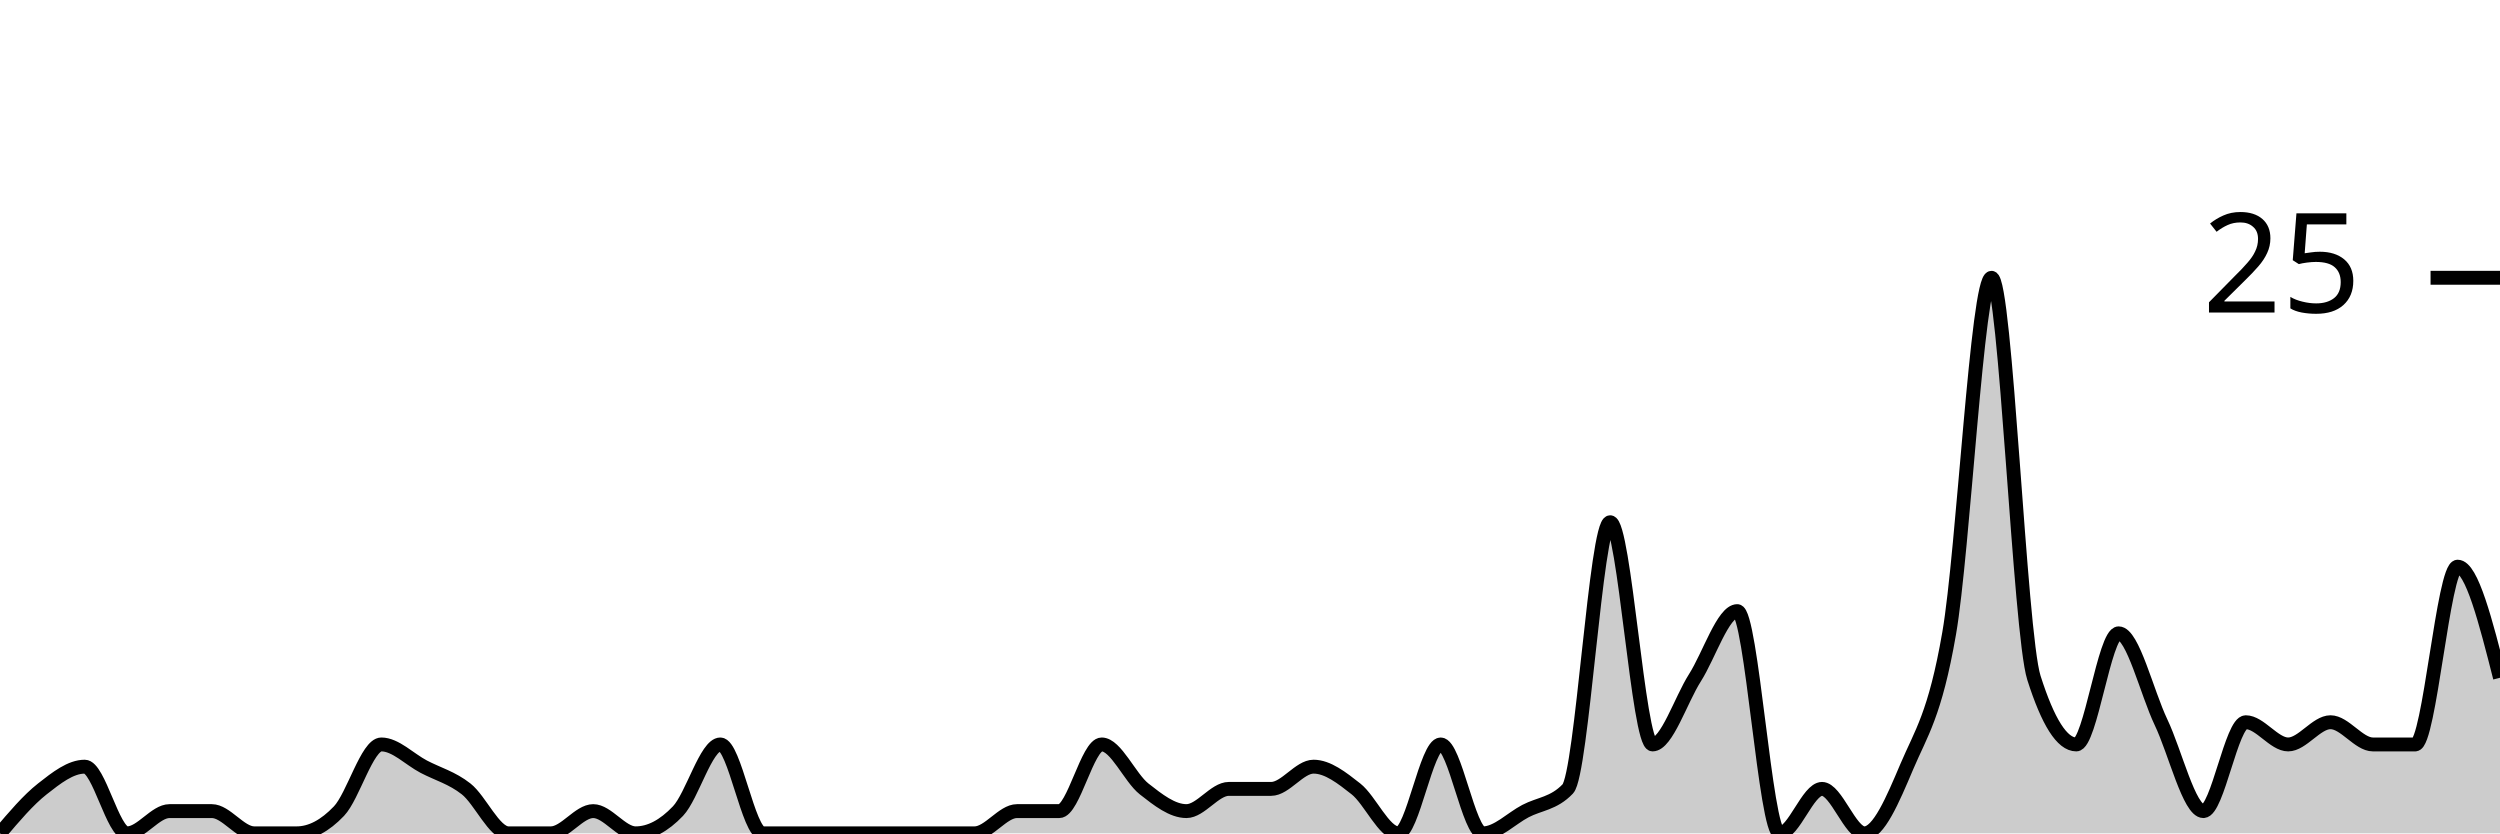
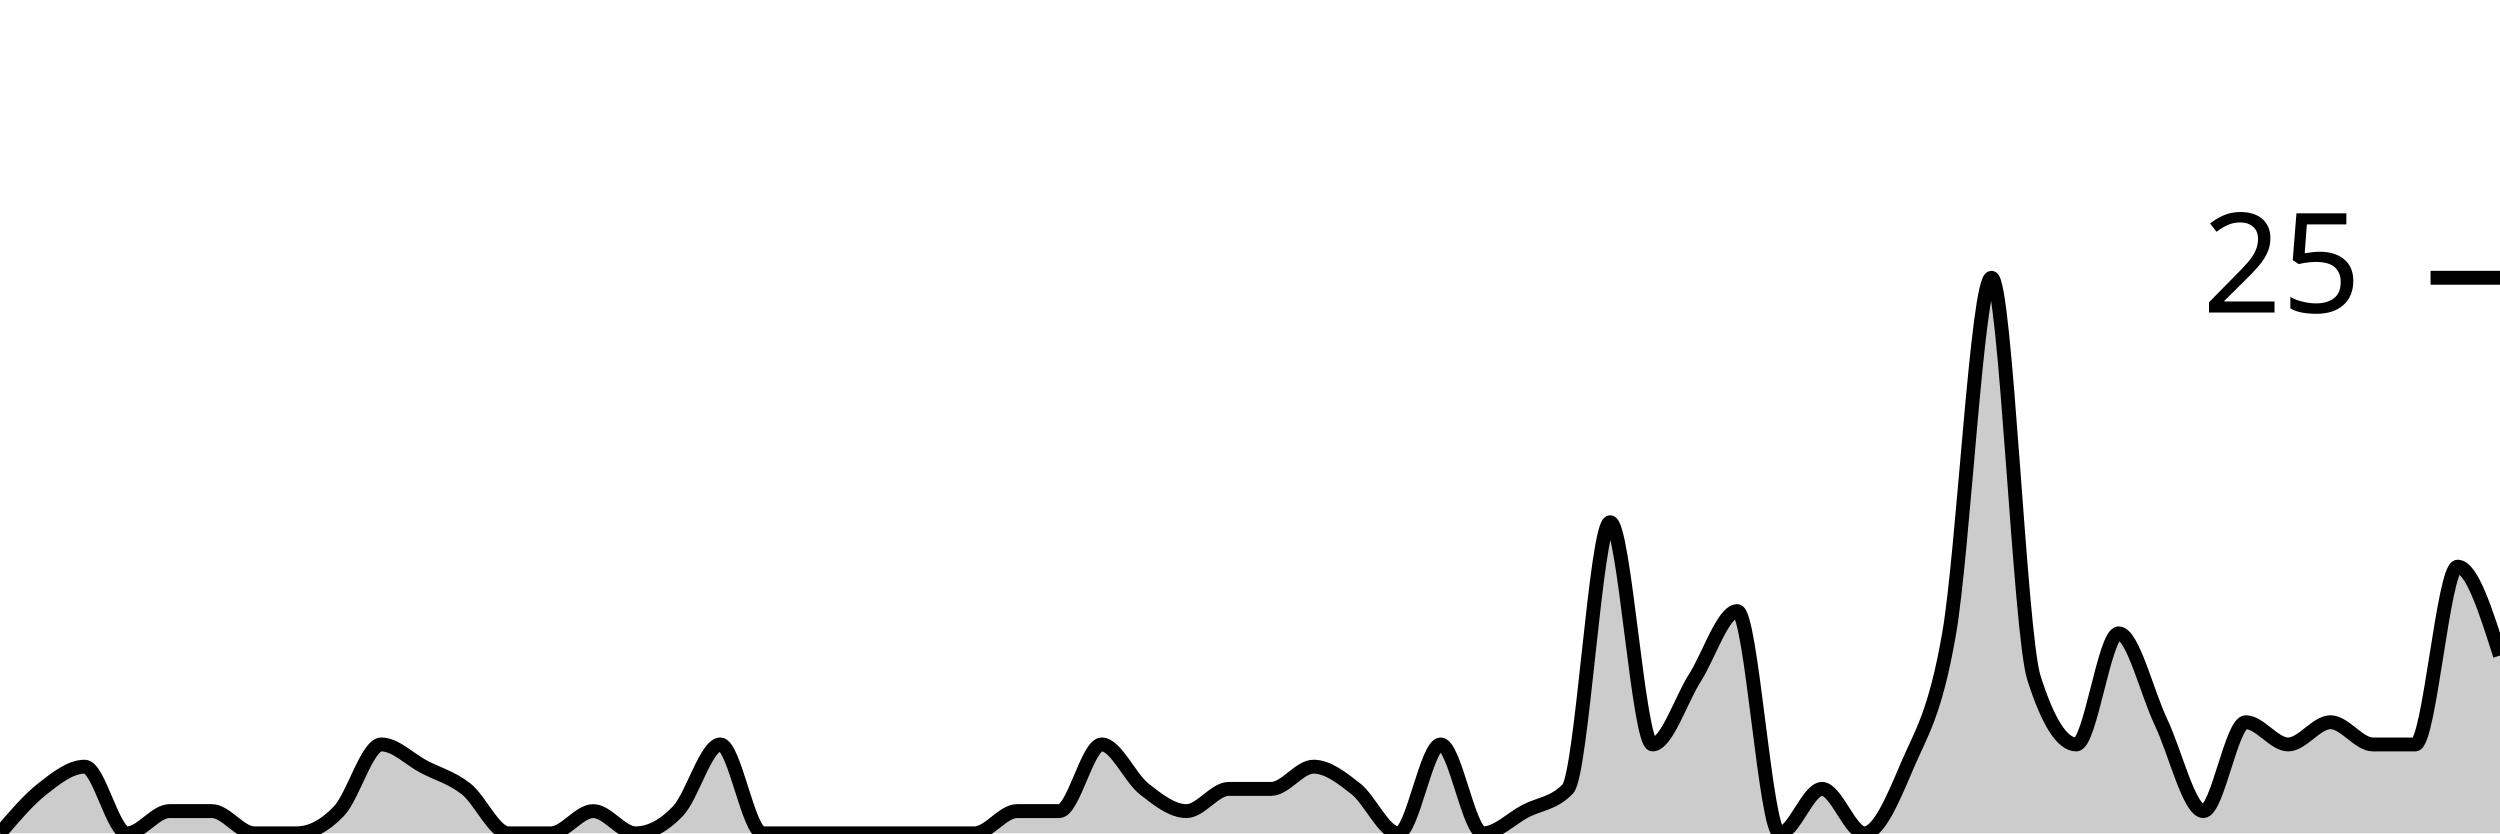
<svg xmlns="http://www.w3.org/2000/svg" viewBox="0 0 180 60">
  <g transform="translate(0,20)">
-     <path class="area" fill="rgba(0, 0, 0, 0.2)" d="M0,40C1.017,38.8,2.034,37.6,3.051,36.8C4.068,36,5.085,35.2,6.102,35.2C7.119,35.2,8.136,40,9.153,40C10.169,40,11.186,38.4,12.203,38.4C13.22,38.4,14.237,38.4,15.254,38.4C16.271,38.4,17.288,40,18.305,40C19.322,40,20.339,40,21.356,40C22.373,40,23.39,39.467,24.407,38.4C25.424,37.333,26.441,33.6,27.458,33.6C28.475,33.6,29.492,34.667,30.508,35.2C31.525,35.733,32.542,36,33.559,36.8C34.576,37.6,35.593,40,36.61,40C37.627,40,38.644,40,39.661,40C40.678,40,41.695,38.4,42.712,38.4C43.729,38.4,44.746,40,45.763,40C46.78,40,47.797,39.467,48.814,38.4C49.831,37.333,50.847,33.6,51.864,33.6C52.881,33.6,53.898,40,54.915,40C55.932,40,56.949,40,57.966,40C58.983,40,60,40,61.017,40C62.034,40,63.051,40,64.068,40C65.085,40,66.102,40,67.119,40C68.136,40,69.153,40,70.169,40C71.186,40,72.203,38.4,73.22,38.4C74.237,38.4,75.254,38.4,76.271,38.4C77.288,38.4,78.305,33.6,79.322,33.6C80.339,33.6,81.356,36,82.373,36.8C83.39,37.6,84.407,38.4,85.424,38.4C86.441,38.4,87.458,36.8,88.475,36.8C89.492,36.8,90.508,36.8,91.525,36.8C92.542,36.8,93.559,35.2,94.576,35.2C95.593,35.2,96.61,36,97.627,36.8C98.644,37.6,99.661,40,100.678,40C101.695,40,102.712,33.6,103.729,33.6C104.746,33.6,105.763,40,106.78,40C107.797,40,108.814,38.933,109.831,38.4C110.847,37.867,111.864,37.867,112.881,36.8C113.898,35.733,114.915,17.6,115.932,17.6C116.949,17.6,117.966,33.6,118.983,33.6C120,33.6,121.017,30.4,122.034,28.8C123.051,27.2,124.068,24,125.085,24C126.102,24,127.119,40,128.136,40C129.153,40,130.169,36.8,131.186,36.8C132.203,36.8,133.22,40,134.237,40C135.254,40,136.271,37.6,137.288,35.2C138.305,32.8,139.322,31.467,140.339,25.6C141.356,19.733,142.373,0,143.39,0C144.407,0,145.424,25.6,146.441,28.8C147.458,32,148.475,33.6,149.492,33.6C150.508,33.6,151.525,25.6,152.542,25.6C153.559,25.6,154.576,29.867,155.593,32C156.61,34.133,157.627,38.4,158.644,38.4C159.661,38.4,160.678,32,161.695,32C162.712,32,163.729,33.6,164.746,33.6C165.763,33.6,166.78,32,167.797,32C168.814,32,169.831,33.6,170.847,33.6C171.864,33.6,172.881,33.6,173.898,33.6C174.915,33.6,175.932,20.8,176.949,20.8C177.966,20.8,178.983,24.8,180,28.8L180,40C178.983,40,177.966,40,176.949,40C175.932,40,174.915,40,173.898,40C172.881,40,171.864,40,170.847,40C169.831,40,168.814,40,167.797,40C166.78,40,165.763,40,164.746,40C163.729,40,162.712,40,161.695,40C160.678,40,159.661,40,158.644,40C157.627,40,156.61,40,155.593,40C154.576,40,153.559,40,152.542,40C151.525,40,150.508,40,149.492,40C148.475,40,147.458,40,146.441,40C145.424,40,144.407,40,143.39,40C142.373,40,141.356,40,140.339,40C139.322,40,138.305,40,137.288,40C136.271,40,135.254,40,134.237,40C133.22,40,132.203,40,131.186,40C130.169,40,129.153,40,128.136,40C127.119,40,126.102,40,125.085,40C124.068,40,123.051,40,122.034,40C121.017,40,120,40,118.983,40C117.966,40,116.949,40,115.932,40C114.915,40,113.898,40,112.881,40C111.864,40,110.847,40,109.831,40C108.814,40,107.797,40,106.78,40C105.763,40,104.746,40,103.729,40C102.712,40,101.695,40,100.678,40C99.661,40,98.644,40,97.627,40C96.61,40,95.593,40,94.576,40C93.559,40,92.542,40,91.525,40C90.508,40,89.492,40,88.475,40C87.458,40,86.441,40,85.424,40C84.407,40,83.39,40,82.373,40C81.356,40,80.339,40,79.322,40C78.305,40,77.288,40,76.271,40C75.254,40,74.237,40,73.22,40C72.203,40,71.186,40,70.169,40C69.153,40,68.136,40,67.119,40C66.102,40,65.085,40,64.068,40C63.051,40,62.034,40,61.017,40C60,40,58.983,40,57.966,40C56.949,40,55.932,40,54.915,40C53.898,40,52.881,40,51.864,40C50.847,40,49.831,40,48.814,40C47.797,40,46.78,40,45.763,40C44.746,40,43.729,40,42.712,40C41.695,40,40.678,40,39.661,40C38.644,40,37.627,40,36.61,40C35.593,40,34.576,40,33.559,40C32.542,40,31.525,40,30.508,40C29.492,40,28.475,40,27.458,40C26.441,40,25.424,40,24.407,40C23.39,40,22.373,40,21.356,40C20.339,40,19.322,40,18.305,40C17.288,40,16.271,40,15.254,40C14.237,40,13.22,40,12.203,40C11.186,40,10.169,40,9.153,40C8.136,40,7.119,40,6.102,40C5.085,40,4.068,40,3.051,40C2.034,40,1.017,40,0,40Z" />
-     <path class="line" stroke="black" fill="none" d="M0,40C1.017,38.8,2.034,37.6,3.051,36.8C4.068,36,5.085,35.2,6.102,35.2C7.119,35.2,8.136,40,9.153,40C10.169,40,11.186,38.4,12.203,38.4C13.22,38.4,14.237,38.4,15.254,38.4C16.271,38.4,17.288,40,18.305,40C19.322,40,20.339,40,21.356,40C22.373,40,23.39,39.467,24.407,38.4C25.424,37.333,26.441,33.6,27.458,33.6C28.475,33.6,29.492,34.667,30.508,35.2C31.525,35.733,32.542,36,33.559,36.8C34.576,37.6,35.593,40,36.61,40C37.627,40,38.644,40,39.661,40C40.678,40,41.695,38.4,42.712,38.4C43.729,38.4,44.746,40,45.763,40C46.78,40,47.797,39.467,48.814,38.4C49.831,37.333,50.847,33.6,51.864,33.6C52.881,33.6,53.898,40,54.915,40C55.932,40,56.949,40,57.966,40C58.983,40,60,40,61.017,40C62.034,40,63.051,40,64.068,40C65.085,40,66.102,40,67.119,40C68.136,40,69.153,40,70.169,40C71.186,40,72.203,38.4,73.22,38.4C74.237,38.4,75.254,38.4,76.271,38.4C77.288,38.4,78.305,33.6,79.322,33.6C80.339,33.6,81.356,36,82.373,36.8C83.39,37.6,84.407,38.4,85.424,38.4C86.441,38.4,87.458,36.8,88.475,36.8C89.492,36.8,90.508,36.8,91.525,36.8C92.542,36.8,93.559,35.2,94.576,35.2C95.593,35.2,96.61,36,97.627,36.8C98.644,37.6,99.661,40,100.678,40C101.695,40,102.712,33.6,103.729,33.6C104.746,33.6,105.763,40,106.78,40C107.797,40,108.814,38.933,109.831,38.4C110.847,37.867,111.864,37.867,112.881,36.8C113.898,35.733,114.915,17.6,115.932,17.6C116.949,17.6,117.966,33.6,118.983,33.6C120,33.6,121.017,30.4,122.034,28.8C123.051,27.2,124.068,24,125.085,24C126.102,24,127.119,40,128.136,40C129.153,40,130.169,36.8,131.186,36.8C132.203,36.8,133.22,40,134.237,40C135.254,40,136.271,37.6,137.288,35.2C138.305,32.8,139.322,31.467,140.339,25.6C141.356,19.733,142.373,0,143.39,0C144.407,0,145.424,25.6,146.441,28.8C147.458,32,148.475,33.6,149.492,33.6C150.508,33.6,151.525,25.6,152.542,25.6C153.559,25.6,154.576,29.867,155.593,32C156.61,34.133,157.627,38.4,158.644,38.4C159.661,38.4,160.678,32,161.695,32C162.712,32,163.729,33.6,164.746,33.6C165.763,33.6,166.78,32,167.797,32C168.814,32,169.831,33.6,170.847,33.6C171.864,33.6,172.881,33.6,173.898,33.6C174.915,33.6,175.932,20.8,176.949,20.8C177.966,20.8,178.983,24.8,180,28.8" />
+     <path class="area" fill="rgba(0, 0, 0, 0.2)" d="M0,40C1.017,38.8,2.034,37.6,3.051,36.8C4.068,36,5.085,35.2,6.102,35.2C7.119,35.2,8.136,40,9.153,40C10.169,40,11.186,38.4,12.203,38.4C13.22,38.4,14.237,38.4,15.254,38.4C16.271,38.4,17.288,40,18.305,40C19.322,40,20.339,40,21.356,40C22.373,40,23.39,39.467,24.407,38.4C25.424,37.333,26.441,33.6,27.458,33.6C28.475,33.6,29.492,34.667,30.508,35.2C31.525,35.733,32.542,36,33.559,36.8C34.576,37.6,35.593,40,36.61,40C37.627,40,38.644,40,39.661,40C40.678,40,41.695,38.4,42.712,38.4C43.729,38.4,44.746,40,45.763,40C46.78,40,47.797,39.467,48.814,38.4C49.831,37.333,50.847,33.6,51.864,33.6C52.881,33.6,53.898,40,54.915,40C55.932,40,56.949,40,57.966,40C58.983,40,60,40,61.017,40C62.034,40,63.051,40,64.068,40C65.085,40,66.102,40,67.119,40C68.136,40,69.153,40,70.169,40C71.186,40,72.203,38.4,73.22,38.4C74.237,38.4,75.254,38.4,76.271,38.4C77.288,38.4,78.305,33.6,79.322,33.6C80.339,33.6,81.356,36,82.373,36.8C83.39,37.6,84.407,38.4,85.424,38.4C86.441,38.4,87.458,36.8,88.475,36.8C89.492,36.8,90.508,36.8,91.525,36.8C92.542,36.8,93.559,35.2,94.576,35.2C95.593,35.2,96.61,36,97.627,36.8C98.644,37.6,99.661,40,100.678,40C101.695,40,102.712,33.6,103.729,33.6C104.746,33.6,105.763,40,106.78,40C107.797,40,108.814,38.933,109.831,38.4C110.847,37.867,111.864,37.867,112.881,36.8C113.898,35.733,114.915,17.6,115.932,17.6C116.949,17.6,117.966,33.6,118.983,33.6C120,33.6,121.017,30.4,122.034,28.8C123.051,27.2,124.068,24,125.085,24C126.102,24,127.119,40,128.136,40C129.153,40,130.169,36.8,131.186,36.8C132.203,36.8,133.22,40,134.237,40C135.254,40,136.271,37.6,137.288,35.2C138.305,32.8,139.322,31.467,140.339,25.6C141.356,19.733,142.373,0,143.39,0C144.407,0,145.424,25.6,146.441,28.8C147.458,32,148.475,33.6,149.492,33.6C150.508,33.6,151.525,25.6,152.542,25.6C153.559,25.6,154.576,29.867,155.593,32C156.61,34.133,157.627,38.4,158.644,38.4C159.661,38.4,160.678,32,161.695,32C162.712,32,163.729,33.6,164.746,33.6C165.763,33.6,166.78,32,167.797,32C168.814,32,169.831,33.6,170.847,33.6C171.864,33.6,172.881,33.6,173.898,33.6C174.915,33.6,175.932,20.8,176.949,20.8C177.966,20.8,178.983,24,180,27.2L180,40C178.983,40,177.966,40,176.949,40C175.932,40,174.915,40,173.898,40C172.881,40,171.864,40,170.847,40C169.831,40,168.814,40,167.797,40C166.78,40,165.763,40,164.746,40C163.729,40,162.712,40,161.695,40C160.678,40,159.661,40,158.644,40C157.627,40,156.61,40,155.593,40C154.576,40,153.559,40,152.542,40C151.525,40,150.508,40,149.492,40C148.475,40,147.458,40,146.441,40C145.424,40,144.407,40,143.39,40C142.373,40,141.356,40,140.339,40C139.322,40,138.305,40,137.288,40C136.271,40,135.254,40,134.237,40C133.22,40,132.203,40,131.186,40C130.169,40,129.153,40,128.136,40C127.119,40,126.102,40,125.085,40C124.068,40,123.051,40,122.034,40C121.017,40,120,40,118.983,40C117.966,40,116.949,40,115.932,40C114.915,40,113.898,40,112.881,40C111.864,40,110.847,40,109.831,40C108.814,40,107.797,40,106.78,40C105.763,40,104.746,40,103.729,40C102.712,40,101.695,40,100.678,40C99.661,40,98.644,40,97.627,40C96.61,40,95.593,40,94.576,40C93.559,40,92.542,40,91.525,40C90.508,40,89.492,40,88.475,40C87.458,40,86.441,40,85.424,40C84.407,40,83.39,40,82.373,40C81.356,40,80.339,40,79.322,40C78.305,40,77.288,40,76.271,40C75.254,40,74.237,40,73.22,40C72.203,40,71.186,40,70.169,40C69.153,40,68.136,40,67.119,40C66.102,40,65.085,40,64.068,40C63.051,40,62.034,40,61.017,40C60,40,58.983,40,57.966,40C56.949,40,55.932,40,54.915,40C53.898,40,52.881,40,51.864,40C50.847,40,49.831,40,48.814,40C47.797,40,46.78,40,45.763,40C44.746,40,43.729,40,42.712,40C41.695,40,40.678,40,39.661,40C38.644,40,37.627,40,36.61,40C35.593,40,34.576,40,33.559,40C32.542,40,31.525,40,30.508,40C29.492,40,28.475,40,27.458,40C26.441,40,25.424,40,24.407,40C23.39,40,22.373,40,21.356,40C20.339,40,19.322,40,18.305,40C17.288,40,16.271,40,15.254,40C14.237,40,13.22,40,12.203,40C11.186,40,10.169,40,9.153,40C8.136,40,7.119,40,6.102,40C5.085,40,4.068,40,3.051,40C2.034,40,1.017,40,0,40Z" />
+     <path class="line" stroke="black" fill="none" d="M0,40C1.017,38.8,2.034,37.6,3.051,36.8C4.068,36,5.085,35.2,6.102,35.2C7.119,35.2,8.136,40,9.153,40C10.169,40,11.186,38.4,12.203,38.4C13.22,38.4,14.237,38.4,15.254,38.4C16.271,38.4,17.288,40,18.305,40C19.322,40,20.339,40,21.356,40C22.373,40,23.39,39.467,24.407,38.4C25.424,37.333,26.441,33.6,27.458,33.6C28.475,33.6,29.492,34.667,30.508,35.2C31.525,35.733,32.542,36,33.559,36.8C34.576,37.6,35.593,40,36.61,40C37.627,40,38.644,40,39.661,40C40.678,40,41.695,38.4,42.712,38.4C43.729,38.4,44.746,40,45.763,40C46.78,40,47.797,39.467,48.814,38.4C49.831,37.333,50.847,33.6,51.864,33.6C52.881,33.6,53.898,40,54.915,40C55.932,40,56.949,40,57.966,40C58.983,40,60,40,61.017,40C62.034,40,63.051,40,64.068,40C65.085,40,66.102,40,67.119,40C68.136,40,69.153,40,70.169,40C71.186,40,72.203,38.4,73.22,38.4C74.237,38.4,75.254,38.4,76.271,38.4C77.288,38.4,78.305,33.6,79.322,33.6C80.339,33.6,81.356,36,82.373,36.8C83.39,37.6,84.407,38.4,85.424,38.4C86.441,38.4,87.458,36.8,88.475,36.8C89.492,36.8,90.508,36.8,91.525,36.8C92.542,36.8,93.559,35.2,94.576,35.2C95.593,35.2,96.61,36,97.627,36.8C98.644,37.6,99.661,40,100.678,40C101.695,40,102.712,33.6,103.729,33.6C104.746,33.6,105.763,40,106.78,40C107.797,40,108.814,38.933,109.831,38.4C110.847,37.867,111.864,37.867,112.881,36.8C113.898,35.733,114.915,17.6,115.932,17.6C116.949,17.6,117.966,33.6,118.983,33.6C120,33.6,121.017,30.4,122.034,28.8C123.051,27.2,124.068,24,125.085,24C126.102,24,127.119,40,128.136,40C129.153,40,130.169,36.8,131.186,36.8C132.203,36.8,133.22,40,134.237,40C135.254,40,136.271,37.6,137.288,35.2C138.305,32.8,139.322,31.467,140.339,25.6C141.356,19.733,142.373,0,143.39,0C144.407,0,145.424,25.6,146.441,28.8C147.458,32,148.475,33.6,149.492,33.6C150.508,33.6,151.525,25.6,152.542,25.6C153.559,25.6,154.576,29.867,155.593,32C156.61,34.133,157.627,38.4,158.644,38.4C159.661,38.4,160.678,32,161.695,32C162.712,32,163.729,33.6,164.746,33.6C165.763,33.6,166.78,32,167.797,32C168.814,32,169.831,33.6,170.847,33.6C171.864,33.6,172.881,33.6,173.898,33.6C174.915,33.6,175.932,20.8,176.949,20.8C177.966,20.8,178.983,24,180,27.2" />
    <path class="axis-ceiling" stroke-width="1" stroke="black" fill="none" d="M175,0L180,0" />
    <text class="axis-ceiling-label" font-family="sans-serif" text-anchor="end" font-size="10px" x="170" y="2.5">25</text>
  </g>
</svg>
